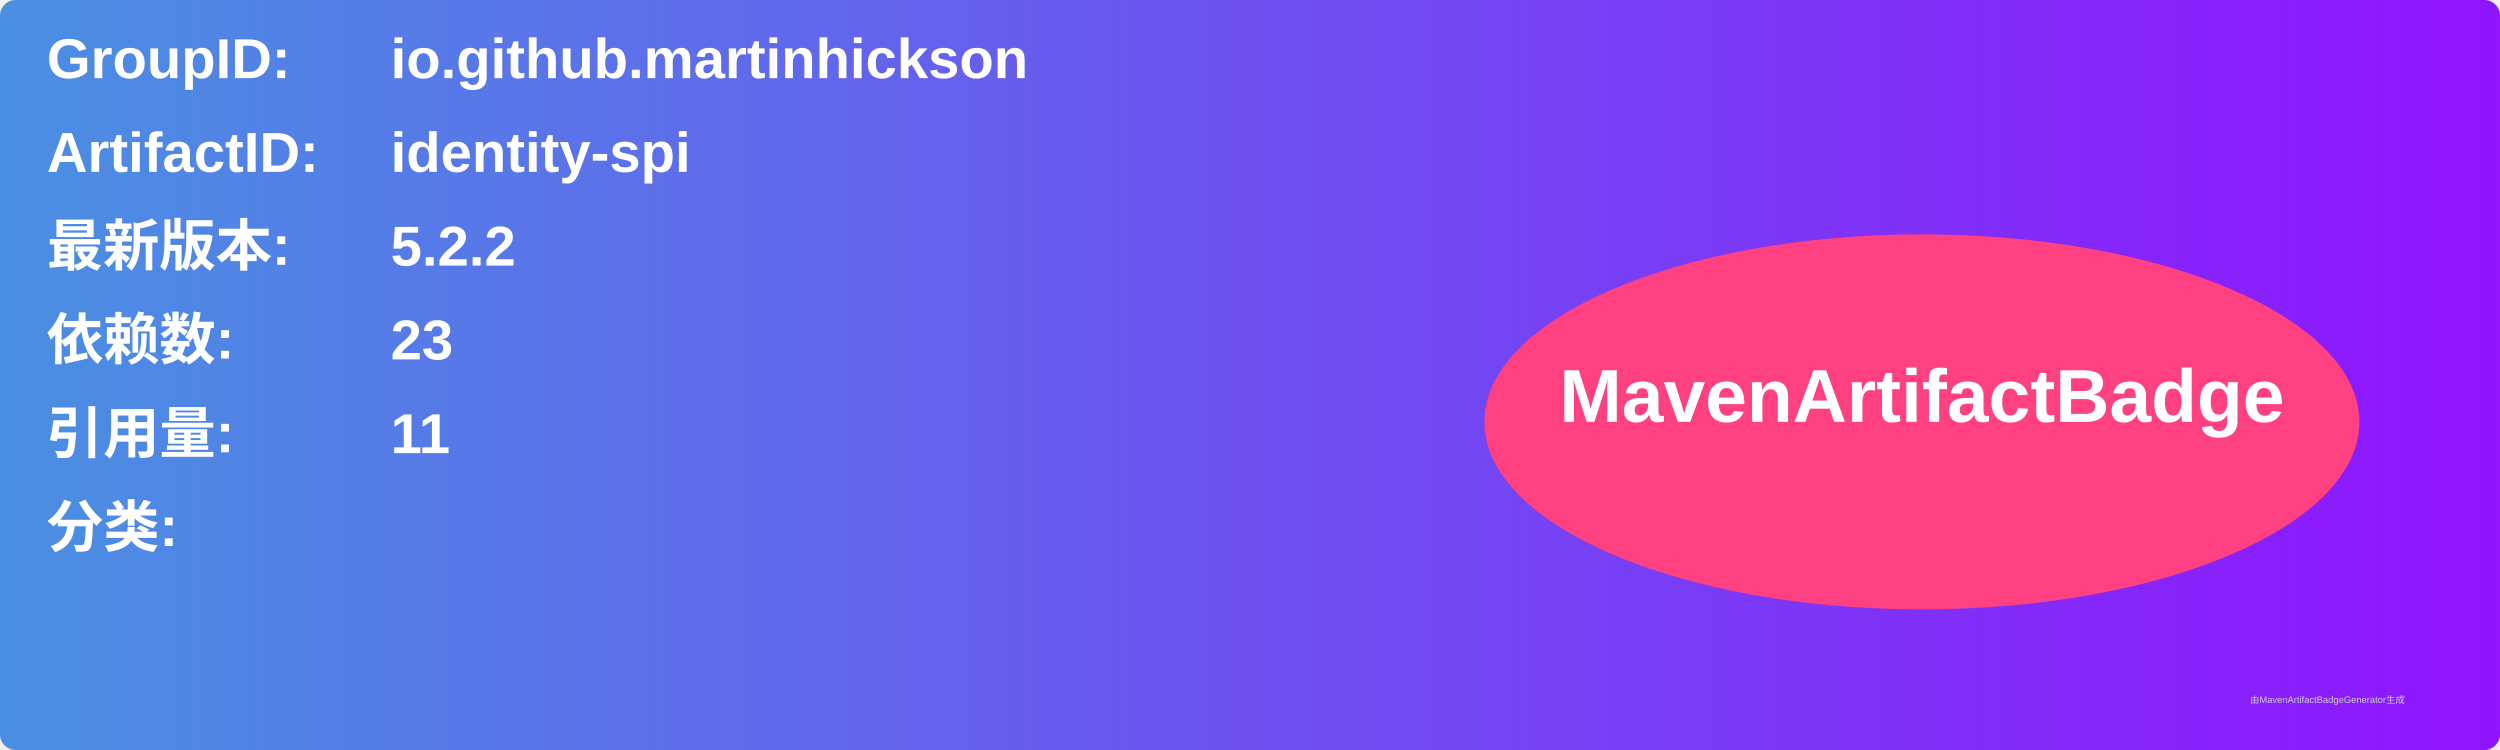
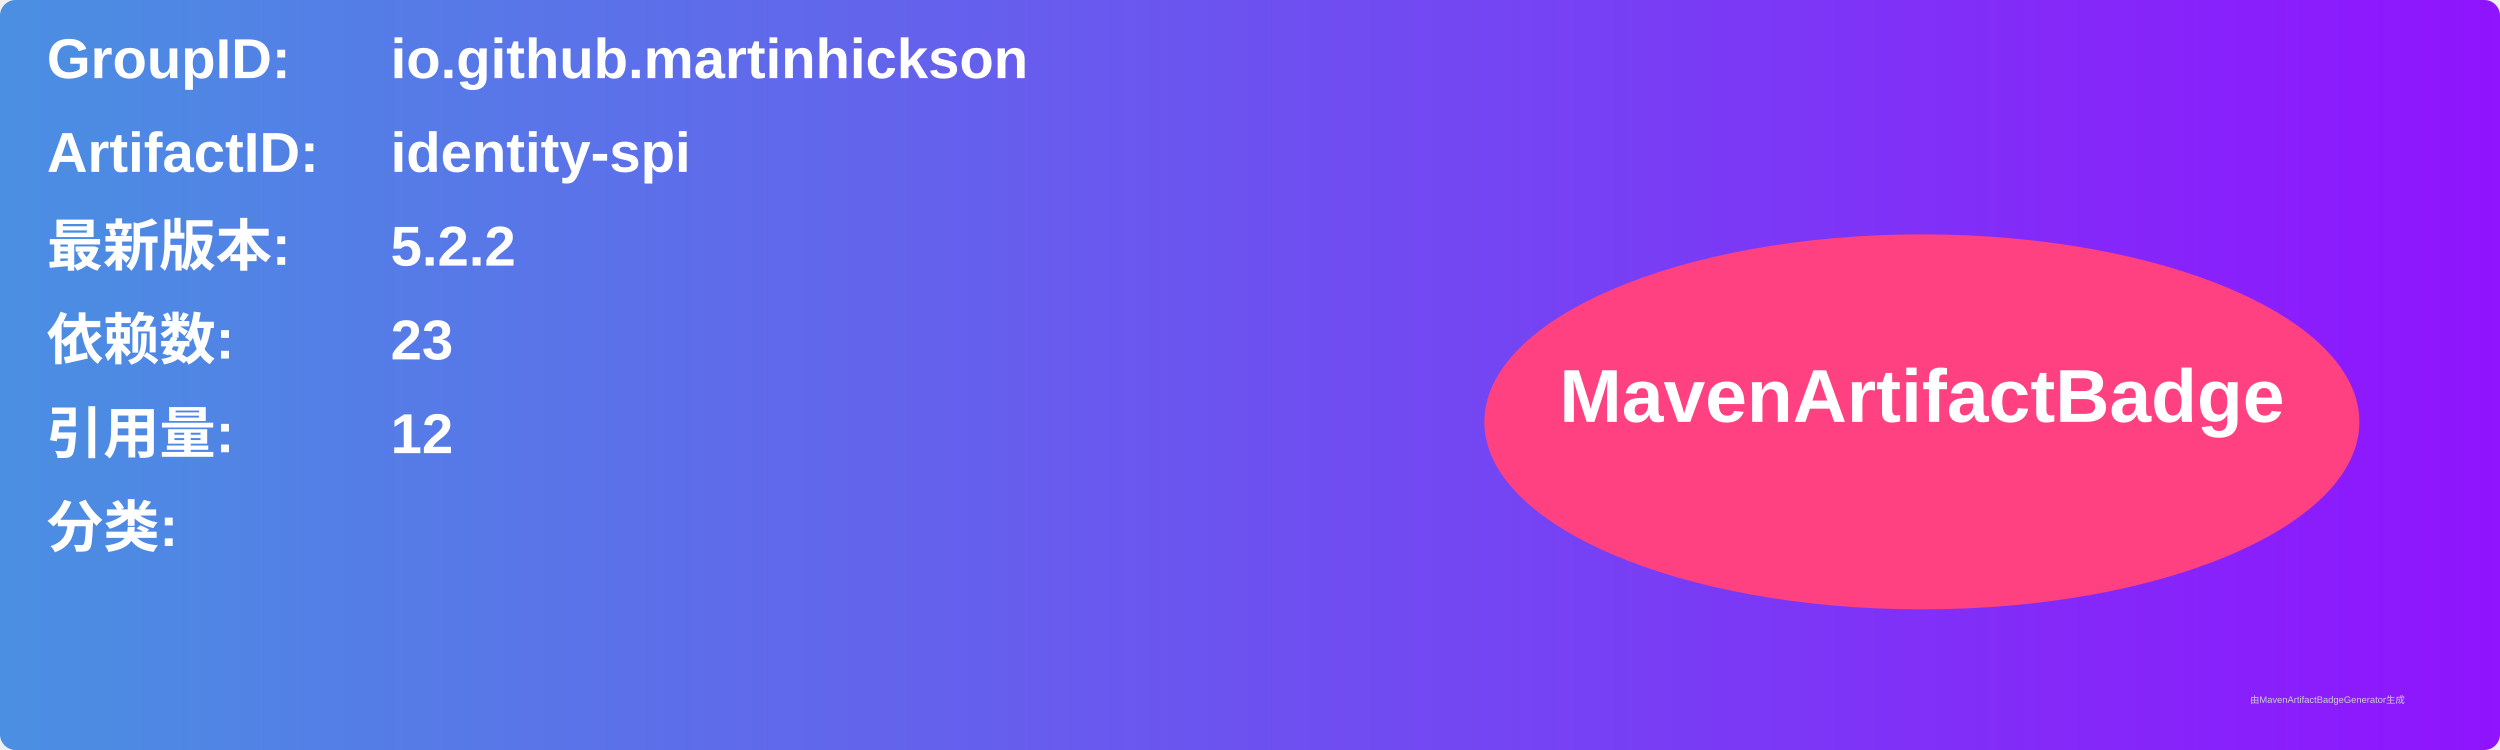
<svg xmlns="http://www.w3.org/2000/svg" width="800" height="240" viewBox="0 0 800 240">
  <linearGradient id="grad" x1="0%" y1="0%" x2="100%" y2="0%">
    <stop offset="0%" stop-color="#4a90e2" />
    <stop offset="100%" stop-color="#9013fe" />
  </linearGradient>
  <rect width="100%" height="100%" rx="5" ry="5" fill="url(#grad)" />
  <g transform="translate(15, 15)">
    <text x="0" y="10" font-family="Arial" font-size="18" fill="white" font-weight="bold" width="260">GroupID:</text>
    <text x="110" y="10" font-family="Arial" font-size="18" fill="white" font-weight="bold" width="460">io.github.martinhickson</text>
    <text x="0" y="40" font-family="Arial" font-size="18" fill="white" font-weight="bold" width="260">ArtifactID:</text>
    <text x="110" y="40" font-family="Arial" font-size="18" fill="white" font-weight="bold" width="460">identity-spi</text>
    <text x="0" y="70" font-family="Arial" font-size="18" fill="white" font-weight="bold">最新版本:</text>
    <text x="110" y="70" font-family="Arial" font-size="18" fill="white" font-weight="bold">
      <tspan font-weight="bold">5.2.2</tspan>
    </text>
    <text x="0" y="100" font-family="Arial" font-size="18" fill="white" font-weight="bold">依赖数: </text>
    <text x="110" y="100" font-family="Arial" font-size="18" fill="white">
      <tspan font-weight="bold">23</tspan>
    </text>
    <text x="0" y="130" font-family="Arial" font-size="18" fill="white" font-weight="bold">引用量: </text>
    <text x="110" y="130" font-family="Arial" font-size="18" fill="white">
-       <tspan font-weight="bold">11</tspan>
+       <tspan font-weight="bold">12</tspan>
    </text>
    <text x="0" y="160" font-family="Arial" font-size="18" fill="white" font-weight="bold">分类:</text>
    <text x="10" y="190" font-family="Arial" font-size="10" fill="white">
      <tspan font-weight="bold" />
    </text>
    <ellipse cx="600" cy="120" rx="140" ry="60" fill="#ff4081" />
    <text x="600" y="120" text-anchor="middle" font-family="Arial" font-size="24" fill="white" font-weight="bold">MavenArtifactBadge</text>
  </g>
  <text x="720" y="225" font-family="Arial" font-size="3" fill="#d0d0d0">由MavenArtifactBadgeGenerator生成</text>
</svg>
